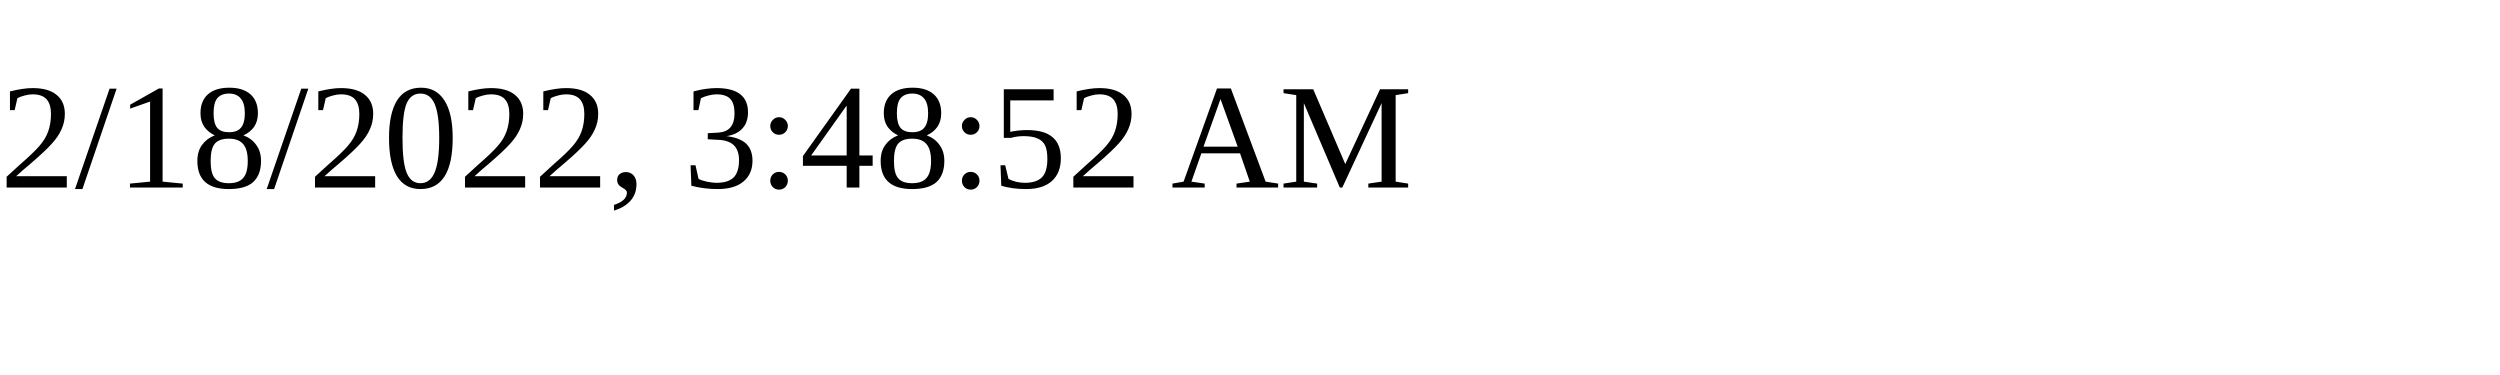
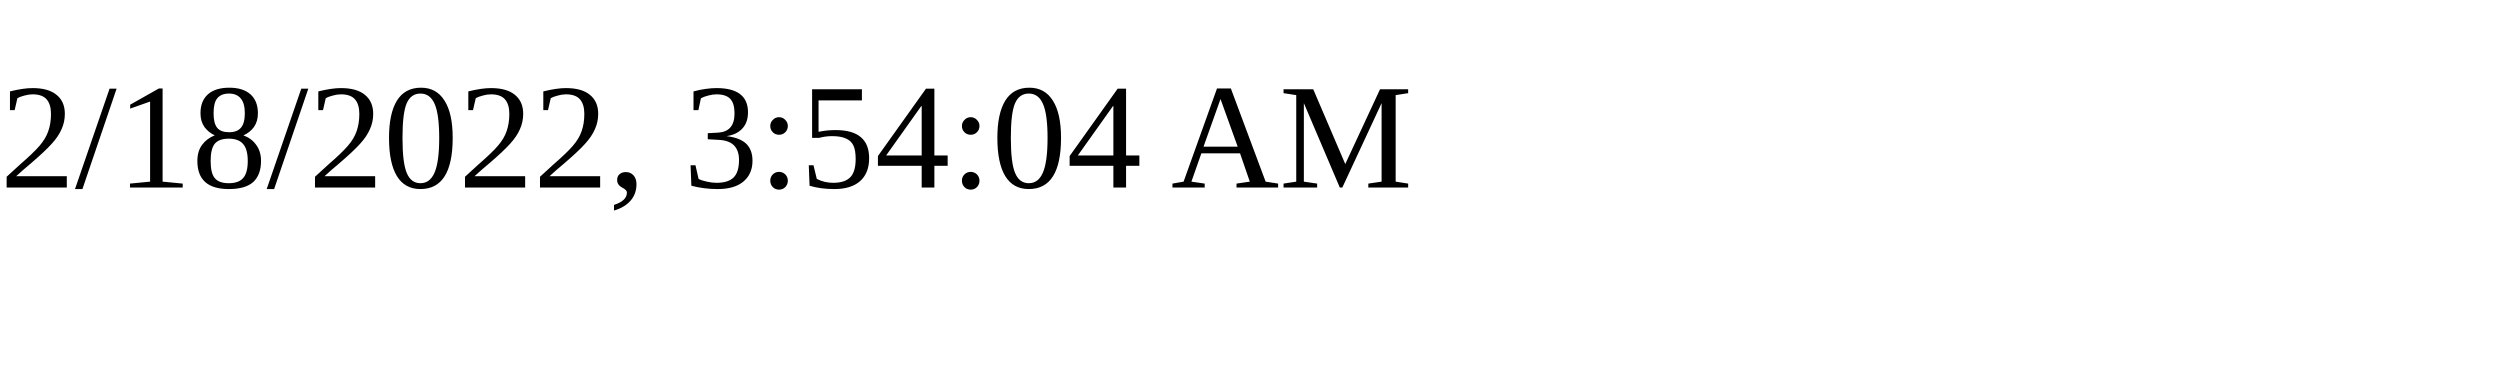
<svg xmlns="http://www.w3.org/2000/svg" height="30" width="200">
-   <text x="0" y="15">2/18/2022, 3:48:52 AM</text>
+   <text x="0" y="15">2/18/2022, 3:54:04 AM</text>
</svg>
